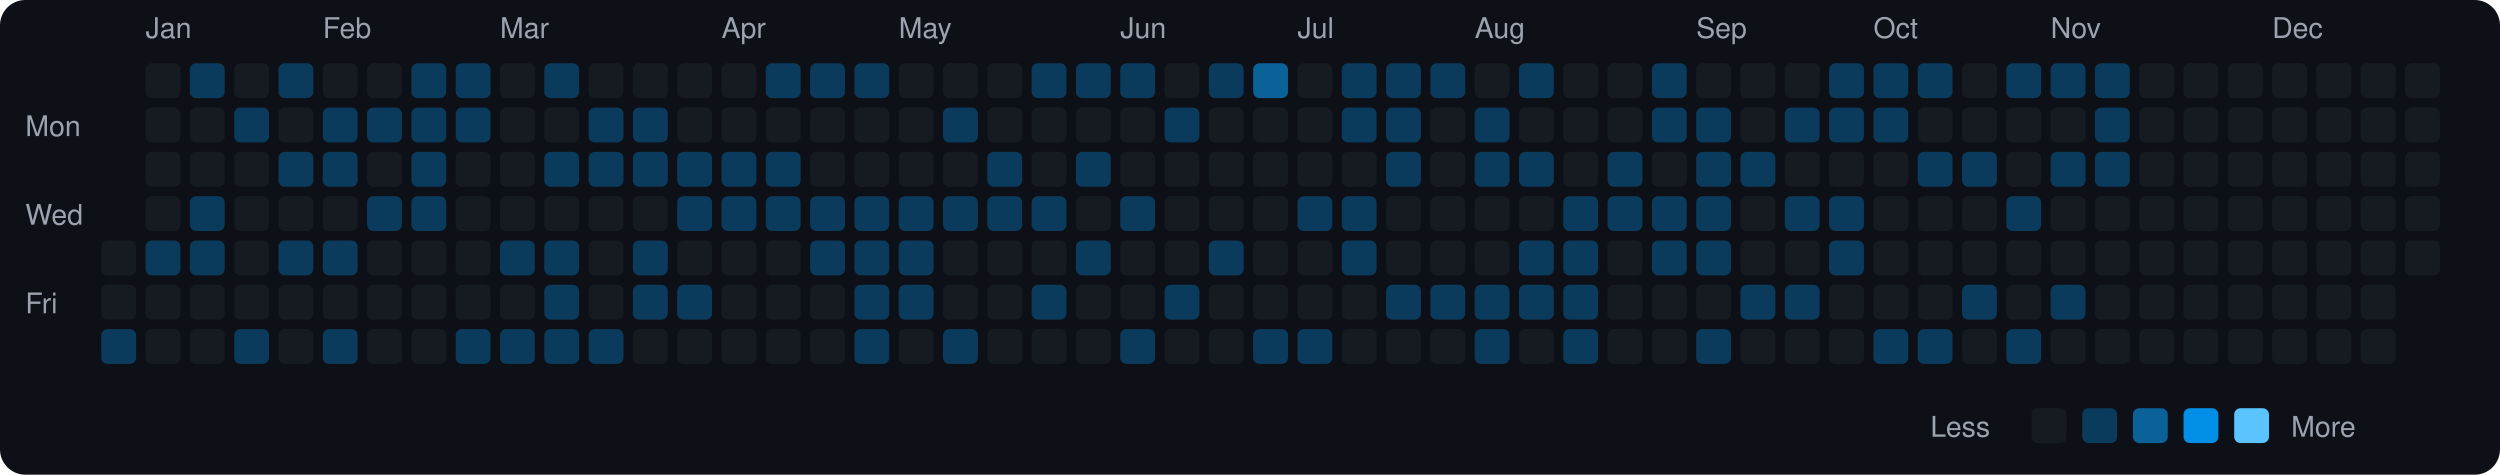
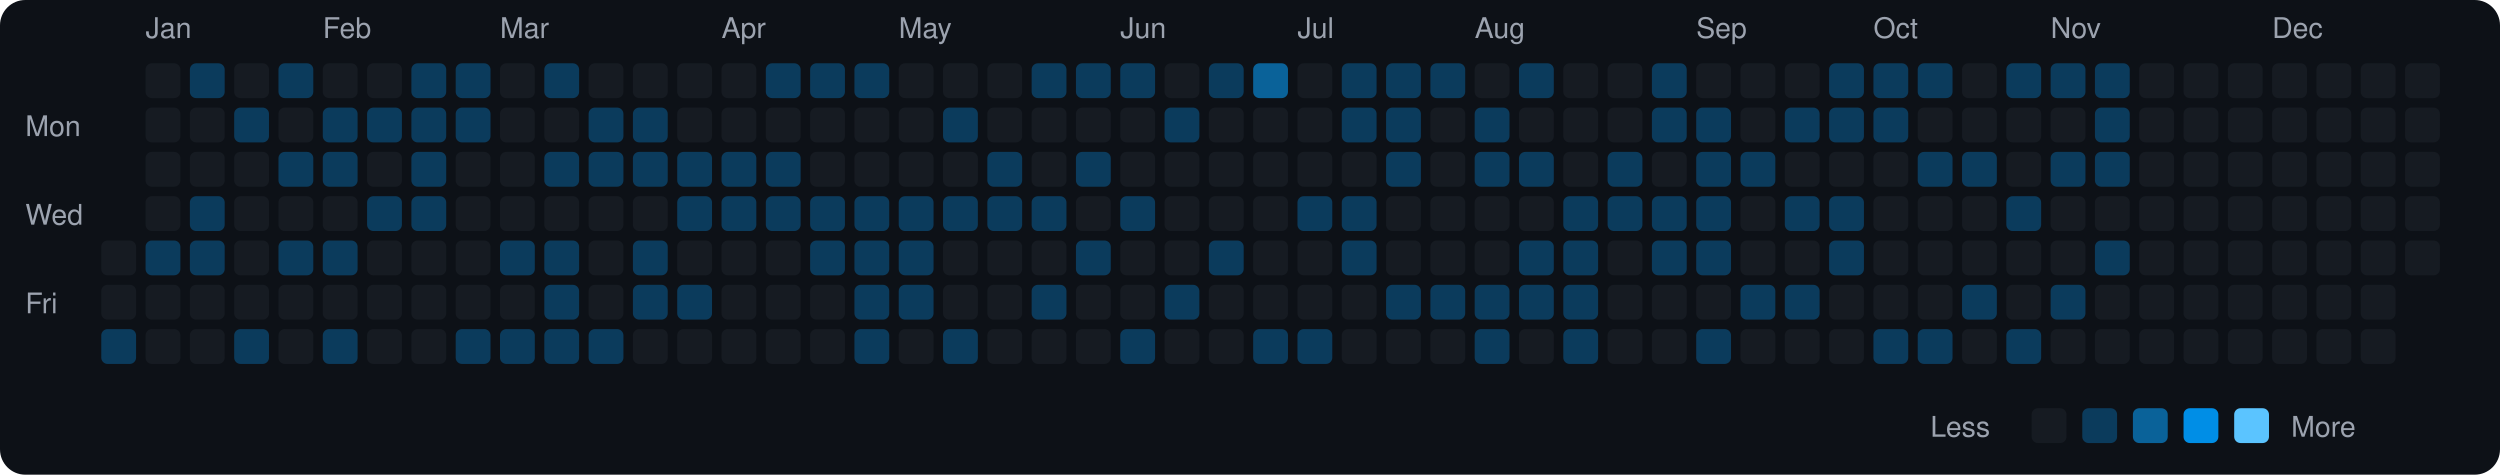
<svg xmlns="http://www.w3.org/2000/svg" viewBox="0 0 790 150" width="790" height="150">
  <rect width="790" height="150" fill="#0d1117" rx="8" ry="8" />
  <text x="8" y="43" fill="#9ca3af" font-size="9" font-family="-apple-system, BlinkMacSystemFont, 'Segoe UI', Helvetica, Arial, sans-serif">Mon</text>
  <text x="8" y="71" fill="#9ca3af" font-size="9" font-family="-apple-system, BlinkMacSystemFont, 'Segoe UI', Helvetica, Arial, sans-serif">Wed</text>
  <text x="8" y="99" fill="#9ca3af" font-size="9" font-family="-apple-system, BlinkMacSystemFont, 'Segoe UI', Helvetica, Arial, sans-serif">Fri</text>
  <rect x="32" y="76" width="11" height="11" rx="2" ry="2" fill="#161b22">
    </rect>
  <rect x="32" y="90" width="11" height="11" rx="2" ry="2" fill="#161b22">
    </rect>
  <rect x="32" y="104" width="11" height="11" rx="2" ry="2" fill="#0b3b5c">
    </rect>
  <text x="46" y="12" fill="#9ca3af" font-size="9" font-family="-apple-system, BlinkMacSystemFont, 'Segoe UI', Helvetica, Arial, sans-serif">Jan</text>
  <rect x="46" y="20" width="11" height="11" rx="2" ry="2" fill="#161b22">
    </rect>
  <rect x="46" y="34" width="11" height="11" rx="2" ry="2" fill="#161b22">
    </rect>
  <rect x="46" y="48" width="11" height="11" rx="2" ry="2" fill="#161b22">
    </rect>
  <rect x="46" y="62" width="11" height="11" rx="2" ry="2" fill="#161b22">
    </rect>
  <rect x="46" y="76" width="11" height="11" rx="2" ry="2" fill="#0b3b5c">
    </rect>
  <rect x="46" y="90" width="11" height="11" rx="2" ry="2" fill="#161b22">
    </rect>
  <rect x="46" y="104" width="11" height="11" rx="2" ry="2" fill="#161b22">
    </rect>
  <rect x="60" y="20" width="11" height="11" rx="2" ry="2" fill="#0b3b5c">
    </rect>
  <rect x="60" y="34" width="11" height="11" rx="2" ry="2" fill="#161b22">
    </rect>
  <rect x="60" y="48" width="11" height="11" rx="2" ry="2" fill="#161b22">
    </rect>
  <rect x="60" y="62" width="11" height="11" rx="2" ry="2" fill="#0b3b5c">
    </rect>
  <rect x="60" y="76" width="11" height="11" rx="2" ry="2" fill="#0b3b5c">
    </rect>
  <rect x="60" y="90" width="11" height="11" rx="2" ry="2" fill="#161b22">
    </rect>
  <rect x="60" y="104" width="11" height="11" rx="2" ry="2" fill="#161b22">
    </rect>
  <rect x="74" y="20" width="11" height="11" rx="2" ry="2" fill="#161b22">
    </rect>
  <rect x="74" y="34" width="11" height="11" rx="2" ry="2" fill="#0b3b5c">
    </rect>
  <rect x="74" y="48" width="11" height="11" rx="2" ry="2" fill="#161b22">
    </rect>
  <rect x="74" y="62" width="11" height="11" rx="2" ry="2" fill="#161b22">
    </rect>
  <rect x="74" y="76" width="11" height="11" rx="2" ry="2" fill="#161b22">
    </rect>
  <rect x="74" y="90" width="11" height="11" rx="2" ry="2" fill="#161b22">
    </rect>
  <rect x="74" y="104" width="11" height="11" rx="2" ry="2" fill="#0b3b5c">
    </rect>
  <rect x="88" y="20" width="11" height="11" rx="2" ry="2" fill="#0b3b5c">
    </rect>
  <rect x="88" y="34" width="11" height="11" rx="2" ry="2" fill="#161b22">
    </rect>
  <rect x="88" y="48" width="11" height="11" rx="2" ry="2" fill="#0b3b5c">
    </rect>
  <rect x="88" y="62" width="11" height="11" rx="2" ry="2" fill="#161b22">
    </rect>
  <rect x="88" y="76" width="11" height="11" rx="2" ry="2" fill="#0b3b5c">
    </rect>
  <rect x="88" y="90" width="11" height="11" rx="2" ry="2" fill="#161b22">
    </rect>
  <rect x="88" y="104" width="11" height="11" rx="2" ry="2" fill="#161b22">
    </rect>
  <text x="102" y="12" fill="#9ca3af" font-size="9" font-family="-apple-system, BlinkMacSystemFont, 'Segoe UI', Helvetica, Arial, sans-serif">Feb</text>
  <rect x="102" y="20" width="11" height="11" rx="2" ry="2" fill="#161b22">
    </rect>
  <rect x="102" y="34" width="11" height="11" rx="2" ry="2" fill="#0b3b5c">
    </rect>
  <rect x="102" y="48" width="11" height="11" rx="2" ry="2" fill="#0b3b5c">
    </rect>
  <rect x="102" y="62" width="11" height="11" rx="2" ry="2" fill="#161b22">
    </rect>
  <rect x="102" y="76" width="11" height="11" rx="2" ry="2" fill="#0b3b5c">
    </rect>
  <rect x="102" y="90" width="11" height="11" rx="2" ry="2" fill="#161b22">
    </rect>
  <rect x="102" y="104" width="11" height="11" rx="2" ry="2" fill="#0b3b5c">
    </rect>
  <rect x="116" y="20" width="11" height="11" rx="2" ry="2" fill="#161b22">
    </rect>
  <rect x="116" y="34" width="11" height="11" rx="2" ry="2" fill="#0b3b5c">
    </rect>
  <rect x="116" y="48" width="11" height="11" rx="2" ry="2" fill="#161b22">
    </rect>
  <rect x="116" y="62" width="11" height="11" rx="2" ry="2" fill="#0b3b5c">
    </rect>
  <rect x="116" y="76" width="11" height="11" rx="2" ry="2" fill="#161b22">
    </rect>
  <rect x="116" y="90" width="11" height="11" rx="2" ry="2" fill="#161b22">
    </rect>
  <rect x="116" y="104" width="11" height="11" rx="2" ry="2" fill="#161b22">
    </rect>
  <rect x="130" y="20" width="11" height="11" rx="2" ry="2" fill="#0b3b5c">
    </rect>
  <rect x="130" y="34" width="11" height="11" rx="2" ry="2" fill="#0b3b5c">
    </rect>
  <rect x="130" y="48" width="11" height="11" rx="2" ry="2" fill="#0b3b5c">
    </rect>
  <rect x="130" y="62" width="11" height="11" rx="2" ry="2" fill="#0b3b5c">
    </rect>
  <rect x="130" y="76" width="11" height="11" rx="2" ry="2" fill="#161b22">
    </rect>
  <rect x="130" y="90" width="11" height="11" rx="2" ry="2" fill="#161b22">
    </rect>
  <rect x="130" y="104" width="11" height="11" rx="2" ry="2" fill="#161b22">
    </rect>
  <rect x="144" y="20" width="11" height="11" rx="2" ry="2" fill="#0b3b5c">
    </rect>
  <rect x="144" y="34" width="11" height="11" rx="2" ry="2" fill="#0b3b5c">
    </rect>
  <rect x="144" y="48" width="11" height="11" rx="2" ry="2" fill="#161b22">
    </rect>
  <rect x="144" y="62" width="11" height="11" rx="2" ry="2" fill="#161b22">
    </rect>
  <rect x="144" y="76" width="11" height="11" rx="2" ry="2" fill="#161b22">
    </rect>
  <rect x="144" y="90" width="11" height="11" rx="2" ry="2" fill="#161b22">
    </rect>
  <rect x="144" y="104" width="11" height="11" rx="2" ry="2" fill="#0b3b5c">
    </rect>
  <text x="158" y="12" fill="#9ca3af" font-size="9" font-family="-apple-system, BlinkMacSystemFont, 'Segoe UI', Helvetica, Arial, sans-serif">Mar</text>
  <rect x="158" y="20" width="11" height="11" rx="2" ry="2" fill="#161b22">
    </rect>
  <rect x="158" y="34" width="11" height="11" rx="2" ry="2" fill="#161b22">
    </rect>
  <rect x="158" y="48" width="11" height="11" rx="2" ry="2" fill="#161b22">
    </rect>
  <rect x="158" y="62" width="11" height="11" rx="2" ry="2" fill="#161b22">
    </rect>
  <rect x="158" y="76" width="11" height="11" rx="2" ry="2" fill="#0b3b5c">
    </rect>
  <rect x="158" y="90" width="11" height="11" rx="2" ry="2" fill="#161b22">
    </rect>
  <rect x="158" y="104" width="11" height="11" rx="2" ry="2" fill="#0b3b5c">
    </rect>
  <rect x="172" y="20" width="11" height="11" rx="2" ry="2" fill="#0b3b5c">
    </rect>
  <rect x="172" y="34" width="11" height="11" rx="2" ry="2" fill="#161b22">
    </rect>
  <rect x="172" y="48" width="11" height="11" rx="2" ry="2" fill="#0b3b5c">
    </rect>
  <rect x="172" y="62" width="11" height="11" rx="2" ry="2" fill="#161b22">
    </rect>
  <rect x="172" y="76" width="11" height="11" rx="2" ry="2" fill="#0b3b5c">
    </rect>
  <rect x="172" y="90" width="11" height="11" rx="2" ry="2" fill="#0b3b5c">
    </rect>
  <rect x="172" y="104" width="11" height="11" rx="2" ry="2" fill="#0b3b5c">
    </rect>
  <rect x="186" y="20" width="11" height="11" rx="2" ry="2" fill="#161b22">
    </rect>
  <rect x="186" y="34" width="11" height="11" rx="2" ry="2" fill="#0b3b5c">
    </rect>
  <rect x="186" y="48" width="11" height="11" rx="2" ry="2" fill="#0b3b5c">
    </rect>
  <rect x="186" y="62" width="11" height="11" rx="2" ry="2" fill="#161b22">
    </rect>
  <rect x="186" y="76" width="11" height="11" rx="2" ry="2" fill="#161b22">
    </rect>
  <rect x="186" y="90" width="11" height="11" rx="2" ry="2" fill="#161b22">
    </rect>
  <rect x="186" y="104" width="11" height="11" rx="2" ry="2" fill="#0b3b5c">
    </rect>
  <rect x="200" y="20" width="11" height="11" rx="2" ry="2" fill="#161b22">
    </rect>
  <rect x="200" y="34" width="11" height="11" rx="2" ry="2" fill="#0b3b5c">
    </rect>
  <rect x="200" y="48" width="11" height="11" rx="2" ry="2" fill="#0b3b5c">
    </rect>
  <rect x="200" y="62" width="11" height="11" rx="2" ry="2" fill="#161b22">
    </rect>
  <rect x="200" y="76" width="11" height="11" rx="2" ry="2" fill="#0b3b5c">
    </rect>
  <rect x="200" y="90" width="11" height="11" rx="2" ry="2" fill="#0b3b5c">
    </rect>
  <rect x="200" y="104" width="11" height="11" rx="2" ry="2" fill="#161b22">
    </rect>
  <rect x="214" y="20" width="11" height="11" rx="2" ry="2" fill="#161b22">
    </rect>
  <rect x="214" y="34" width="11" height="11" rx="2" ry="2" fill="#161b22">
    </rect>
  <rect x="214" y="48" width="11" height="11" rx="2" ry="2" fill="#0b3b5c">
    </rect>
  <rect x="214" y="62" width="11" height="11" rx="2" ry="2" fill="#0b3b5c">
    </rect>
  <rect x="214" y="76" width="11" height="11" rx="2" ry="2" fill="#161b22">
    </rect>
  <rect x="214" y="90" width="11" height="11" rx="2" ry="2" fill="#0b3b5c">
    </rect>
  <rect x="214" y="104" width="11" height="11" rx="2" ry="2" fill="#161b22">
    </rect>
  <text x="228" y="12" fill="#9ca3af" font-size="9" font-family="-apple-system, BlinkMacSystemFont, 'Segoe UI', Helvetica, Arial, sans-serif">Apr</text>
  <rect x="228" y="20" width="11" height="11" rx="2" ry="2" fill="#161b22">
    </rect>
  <rect x="228" y="34" width="11" height="11" rx="2" ry="2" fill="#161b22">
    </rect>
  <rect x="228" y="48" width="11" height="11" rx="2" ry="2" fill="#0b3b5c">
    </rect>
  <rect x="228" y="62" width="11" height="11" rx="2" ry="2" fill="#0b3b5c">
    </rect>
  <rect x="228" y="76" width="11" height="11" rx="2" ry="2" fill="#161b22">
    </rect>
  <rect x="228" y="90" width="11" height="11" rx="2" ry="2" fill="#161b22">
    </rect>
  <rect x="228" y="104" width="11" height="11" rx="2" ry="2" fill="#161b22">
    </rect>
  <rect x="242" y="20" width="11" height="11" rx="2" ry="2" fill="#0b3b5c">
    </rect>
  <rect x="242" y="34" width="11" height="11" rx="2" ry="2" fill="#161b22">
    </rect>
  <rect x="242" y="48" width="11" height="11" rx="2" ry="2" fill="#0b3b5c">
    </rect>
  <rect x="242" y="62" width="11" height="11" rx="2" ry="2" fill="#0b3b5c">
    </rect>
  <rect x="242" y="76" width="11" height="11" rx="2" ry="2" fill="#161b22">
    </rect>
  <rect x="242" y="90" width="11" height="11" rx="2" ry="2" fill="#161b22">
    </rect>
  <rect x="242" y="104" width="11" height="11" rx="2" ry="2" fill="#161b22">
    </rect>
  <rect x="256" y="20" width="11" height="11" rx="2" ry="2" fill="#0b3b5c">
    </rect>
  <rect x="256" y="34" width="11" height="11" rx="2" ry="2" fill="#161b22">
    </rect>
  <rect x="256" y="48" width="11" height="11" rx="2" ry="2" fill="#161b22">
    </rect>
  <rect x="256" y="62" width="11" height="11" rx="2" ry="2" fill="#0b3b5c">
    </rect>
  <rect x="256" y="76" width="11" height="11" rx="2" ry="2" fill="#0b3b5c">
    </rect>
  <rect x="256" y="90" width="11" height="11" rx="2" ry="2" fill="#161b22">
    </rect>
  <rect x="256" y="104" width="11" height="11" rx="2" ry="2" fill="#161b22">
    </rect>
  <rect x="270" y="20" width="11" height="11" rx="2" ry="2" fill="#0b3b5c">
    </rect>
  <rect x="270" y="34" width="11" height="11" rx="2" ry="2" fill="#161b22">
    </rect>
  <rect x="270" y="48" width="11" height="11" rx="2" ry="2" fill="#161b22">
    </rect>
  <rect x="270" y="62" width="11" height="11" rx="2" ry="2" fill="#0b3b5c">
    </rect>
  <rect x="270" y="76" width="11" height="11" rx="2" ry="2" fill="#0b3b5c">
    </rect>
  <rect x="270" y="90" width="11" height="11" rx="2" ry="2" fill="#0b3b5c">
    </rect>
  <rect x="270" y="104" width="11" height="11" rx="2" ry="2" fill="#0b3b5c">
    </rect>
  <text x="284" y="12" fill="#9ca3af" font-size="9" font-family="-apple-system, BlinkMacSystemFont, 'Segoe UI', Helvetica, Arial, sans-serif">May</text>
  <rect x="284" y="20" width="11" height="11" rx="2" ry="2" fill="#161b22">
    </rect>
  <rect x="284" y="34" width="11" height="11" rx="2" ry="2" fill="#161b22">
    </rect>
  <rect x="284" y="48" width="11" height="11" rx="2" ry="2" fill="#161b22">
    </rect>
  <rect x="284" y="62" width="11" height="11" rx="2" ry="2" fill="#0b3b5c">
    </rect>
  <rect x="284" y="76" width="11" height="11" rx="2" ry="2" fill="#0b3b5c">
    </rect>
  <rect x="284" y="90" width="11" height="11" rx="2" ry="2" fill="#0b3b5c">
    </rect>
  <rect x="284" y="104" width="11" height="11" rx="2" ry="2" fill="#161b22">
    </rect>
  <rect x="298" y="20" width="11" height="11" rx="2" ry="2" fill="#161b22">
    </rect>
  <rect x="298" y="34" width="11" height="11" rx="2" ry="2" fill="#0b3b5c">
    </rect>
  <rect x="298" y="48" width="11" height="11" rx="2" ry="2" fill="#161b22">
    </rect>
  <rect x="298" y="62" width="11" height="11" rx="2" ry="2" fill="#0b3b5c">
    </rect>
  <rect x="298" y="76" width="11" height="11" rx="2" ry="2" fill="#161b22">
    </rect>
  <rect x="298" y="90" width="11" height="11" rx="2" ry="2" fill="#161b22">
    </rect>
  <rect x="298" y="104" width="11" height="11" rx="2" ry="2" fill="#0b3b5c">
    </rect>
  <rect x="312" y="20" width="11" height="11" rx="2" ry="2" fill="#161b22">
    </rect>
  <rect x="312" y="34" width="11" height="11" rx="2" ry="2" fill="#161b22">
    </rect>
  <rect x="312" y="48" width="11" height="11" rx="2" ry="2" fill="#0b3b5c">
    </rect>
  <rect x="312" y="62" width="11" height="11" rx="2" ry="2" fill="#0b3b5c">
    </rect>
  <rect x="312" y="76" width="11" height="11" rx="2" ry="2" fill="#161b22">
    </rect>
  <rect x="312" y="90" width="11" height="11" rx="2" ry="2" fill="#161b22">
    </rect>
  <rect x="312" y="104" width="11" height="11" rx="2" ry="2" fill="#161b22">
    </rect>
  <rect x="326" y="20" width="11" height="11" rx="2" ry="2" fill="#0b3b5c">
    </rect>
  <rect x="326" y="34" width="11" height="11" rx="2" ry="2" fill="#161b22">
    </rect>
  <rect x="326" y="48" width="11" height="11" rx="2" ry="2" fill="#161b22">
    </rect>
  <rect x="326" y="62" width="11" height="11" rx="2" ry="2" fill="#0b3b5c">
    </rect>
  <rect x="326" y="76" width="11" height="11" rx="2" ry="2" fill="#161b22">
    </rect>
  <rect x="326" y="90" width="11" height="11" rx="2" ry="2" fill="#0b3b5c">
    </rect>
  <rect x="326" y="104" width="11" height="11" rx="2" ry="2" fill="#161b22">
    </rect>
  <rect x="340" y="20" width="11" height="11" rx="2" ry="2" fill="#0b3b5c">
    </rect>
  <rect x="340" y="34" width="11" height="11" rx="2" ry="2" fill="#161b22">
    </rect>
  <rect x="340" y="48" width="11" height="11" rx="2" ry="2" fill="#0b3b5c">
    </rect>
  <rect x="340" y="62" width="11" height="11" rx="2" ry="2" fill="#161b22">
    </rect>
  <rect x="340" y="76" width="11" height="11" rx="2" ry="2" fill="#0b3b5c">
    </rect>
  <rect x="340" y="90" width="11" height="11" rx="2" ry="2" fill="#161b22">
    </rect>
  <rect x="340" y="104" width="11" height="11" rx="2" ry="2" fill="#161b22">
    </rect>
  <text x="354" y="12" fill="#9ca3af" font-size="9" font-family="-apple-system, BlinkMacSystemFont, 'Segoe UI', Helvetica, Arial, sans-serif">Jun</text>
  <rect x="354" y="20" width="11" height="11" rx="2" ry="2" fill="#0b3b5c">
    </rect>
  <rect x="354" y="34" width="11" height="11" rx="2" ry="2" fill="#161b22">
    </rect>
  <rect x="354" y="48" width="11" height="11" rx="2" ry="2" fill="#161b22">
    </rect>
  <rect x="354" y="62" width="11" height="11" rx="2" ry="2" fill="#0b3b5c">
    </rect>
  <rect x="354" y="76" width="11" height="11" rx="2" ry="2" fill="#161b22">
    </rect>
  <rect x="354" y="90" width="11" height="11" rx="2" ry="2" fill="#161b22">
    </rect>
  <rect x="354" y="104" width="11" height="11" rx="2" ry="2" fill="#0b3b5c">
    </rect>
  <rect x="368" y="20" width="11" height="11" rx="2" ry="2" fill="#161b22">
    </rect>
  <rect x="368" y="34" width="11" height="11" rx="2" ry="2" fill="#0b3b5c">
    </rect>
  <rect x="368" y="48" width="11" height="11" rx="2" ry="2" fill="#161b22">
    </rect>
  <rect x="368" y="62" width="11" height="11" rx="2" ry="2" fill="#161b22">
    </rect>
  <rect x="368" y="76" width="11" height="11" rx="2" ry="2" fill="#161b22">
    </rect>
  <rect x="368" y="90" width="11" height="11" rx="2" ry="2" fill="#0b3b5c">
    </rect>
  <rect x="368" y="104" width="11" height="11" rx="2" ry="2" fill="#161b22">
    </rect>
  <rect x="382" y="20" width="11" height="11" rx="2" ry="2" fill="#0b3b5c">
    </rect>
  <rect x="382" y="34" width="11" height="11" rx="2" ry="2" fill="#161b22">
    </rect>
  <rect x="382" y="48" width="11" height="11" rx="2" ry="2" fill="#161b22">
    </rect>
  <rect x="382" y="62" width="11" height="11" rx="2" ry="2" fill="#161b22">
    </rect>
  <rect x="382" y="76" width="11" height="11" rx="2" ry="2" fill="#0b3b5c">
    </rect>
  <rect x="382" y="90" width="11" height="11" rx="2" ry="2" fill="#161b22">
    </rect>
  <rect x="382" y="104" width="11" height="11" rx="2" ry="2" fill="#161b22">
    </rect>
  <rect x="396" y="20" width="11" height="11" rx="2" ry="2" fill="#0a6299">
    </rect>
  <rect x="396" y="34" width="11" height="11" rx="2" ry="2" fill="#161b22">
    </rect>
  <rect x="396" y="48" width="11" height="11" rx="2" ry="2" fill="#161b22">
    </rect>
  <rect x="396" y="62" width="11" height="11" rx="2" ry="2" fill="#161b22">
    </rect>
  <rect x="396" y="76" width="11" height="11" rx="2" ry="2" fill="#161b22">
    </rect>
  <rect x="396" y="90" width="11" height="11" rx="2" ry="2" fill="#161b22">
    </rect>
  <rect x="396" y="104" width="11" height="11" rx="2" ry="2" fill="#0b3b5c">
    </rect>
  <text x="410" y="12" fill="#9ca3af" font-size="9" font-family="-apple-system, BlinkMacSystemFont, 'Segoe UI', Helvetica, Arial, sans-serif">Jul</text>
  <rect x="410" y="20" width="11" height="11" rx="2" ry="2" fill="#161b22">
    </rect>
  <rect x="410" y="34" width="11" height="11" rx="2" ry="2" fill="#161b22">
    </rect>
  <rect x="410" y="48" width="11" height="11" rx="2" ry="2" fill="#161b22">
    </rect>
  <rect x="410" y="62" width="11" height="11" rx="2" ry="2" fill="#0b3b5c">
    </rect>
  <rect x="410" y="76" width="11" height="11" rx="2" ry="2" fill="#161b22">
    </rect>
  <rect x="410" y="90" width="11" height="11" rx="2" ry="2" fill="#161b22">
    </rect>
  <rect x="410" y="104" width="11" height="11" rx="2" ry="2" fill="#0b3b5c">
    </rect>
  <rect x="424" y="20" width="11" height="11" rx="2" ry="2" fill="#0b3b5c">
    </rect>
  <rect x="424" y="34" width="11" height="11" rx="2" ry="2" fill="#0b3b5c">
    </rect>
  <rect x="424" y="48" width="11" height="11" rx="2" ry="2" fill="#161b22">
    </rect>
  <rect x="424" y="62" width="11" height="11" rx="2" ry="2" fill="#0b3b5c">
    </rect>
  <rect x="424" y="76" width="11" height="11" rx="2" ry="2" fill="#0b3b5c">
    </rect>
  <rect x="424" y="90" width="11" height="11" rx="2" ry="2" fill="#161b22">
    </rect>
  <rect x="424" y="104" width="11" height="11" rx="2" ry="2" fill="#161b22">
    </rect>
  <rect x="438" y="20" width="11" height="11" rx="2" ry="2" fill="#0b3b5c">
    </rect>
  <rect x="438" y="34" width="11" height="11" rx="2" ry="2" fill="#0b3b5c">
    </rect>
  <rect x="438" y="48" width="11" height="11" rx="2" ry="2" fill="#0b3b5c">
    </rect>
  <rect x="438" y="62" width="11" height="11" rx="2" ry="2" fill="#161b22">
    </rect>
  <rect x="438" y="76" width="11" height="11" rx="2" ry="2" fill="#161b22">
    </rect>
  <rect x="438" y="90" width="11" height="11" rx="2" ry="2" fill="#0b3b5c">
    </rect>
  <rect x="438" y="104" width="11" height="11" rx="2" ry="2" fill="#161b22">
    </rect>
  <rect x="452" y="20" width="11" height="11" rx="2" ry="2" fill="#0b3b5c">
    </rect>
  <rect x="452" y="34" width="11" height="11" rx="2" ry="2" fill="#161b22">
    </rect>
  <rect x="452" y="48" width="11" height="11" rx="2" ry="2" fill="#161b22">
    </rect>
  <rect x="452" y="62" width="11" height="11" rx="2" ry="2" fill="#161b22">
    </rect>
  <rect x="452" y="76" width="11" height="11" rx="2" ry="2" fill="#161b22">
    </rect>
  <rect x="452" y="90" width="11" height="11" rx="2" ry="2" fill="#0b3b5c">
    </rect>
  <rect x="452" y="104" width="11" height="11" rx="2" ry="2" fill="#161b22">
    </rect>
  <text x="466" y="12" fill="#9ca3af" font-size="9" font-family="-apple-system, BlinkMacSystemFont, 'Segoe UI', Helvetica, Arial, sans-serif">Aug</text>
  <rect x="466" y="20" width="11" height="11" rx="2" ry="2" fill="#161b22">
    </rect>
  <rect x="466" y="34" width="11" height="11" rx="2" ry="2" fill="#0b3b5c">
    </rect>
  <rect x="466" y="48" width="11" height="11" rx="2" ry="2" fill="#0b3b5c">
    </rect>
  <rect x="466" y="62" width="11" height="11" rx="2" ry="2" fill="#161b22">
    </rect>
  <rect x="466" y="76" width="11" height="11" rx="2" ry="2" fill="#161b22">
    </rect>
  <rect x="466" y="90" width="11" height="11" rx="2" ry="2" fill="#0b3b5c">
    </rect>
  <rect x="466" y="104" width="11" height="11" rx="2" ry="2" fill="#0b3b5c">
    </rect>
  <rect x="480" y="20" width="11" height="11" rx="2" ry="2" fill="#0b3b5c">
    </rect>
  <rect x="480" y="34" width="11" height="11" rx="2" ry="2" fill="#161b22">
    </rect>
  <rect x="480" y="48" width="11" height="11" rx="2" ry="2" fill="#0b3b5c">
    </rect>
  <rect x="480" y="62" width="11" height="11" rx="2" ry="2" fill="#161b22">
    </rect>
  <rect x="480" y="76" width="11" height="11" rx="2" ry="2" fill="#0b3b5c">
    </rect>
  <rect x="480" y="90" width="11" height="11" rx="2" ry="2" fill="#0b3b5c">
    </rect>
  <rect x="480" y="104" width="11" height="11" rx="2" ry="2" fill="#161b22">
    </rect>
  <rect x="494" y="20" width="11" height="11" rx="2" ry="2" fill="#161b22">
    </rect>
  <rect x="494" y="34" width="11" height="11" rx="2" ry="2" fill="#161b22">
    </rect>
  <rect x="494" y="48" width="11" height="11" rx="2" ry="2" fill="#161b22">
    </rect>
  <rect x="494" y="62" width="11" height="11" rx="2" ry="2" fill="#0b3b5c">
    </rect>
  <rect x="494" y="76" width="11" height="11" rx="2" ry="2" fill="#0b3b5c">
    </rect>
  <rect x="494" y="90" width="11" height="11" rx="2" ry="2" fill="#0b3b5c">
    </rect>
  <rect x="494" y="104" width="11" height="11" rx="2" ry="2" fill="#0b3b5c">
    </rect>
  <rect x="508" y="20" width="11" height="11" rx="2" ry="2" fill="#161b22">
    </rect>
  <rect x="508" y="34" width="11" height="11" rx="2" ry="2" fill="#161b22">
    </rect>
  <rect x="508" y="48" width="11" height="11" rx="2" ry="2" fill="#0b3b5c">
    </rect>
  <rect x="508" y="62" width="11" height="11" rx="2" ry="2" fill="#0b3b5c">
    </rect>
  <rect x="508" y="76" width="11" height="11" rx="2" ry="2" fill="#161b22">
    </rect>
  <rect x="508" y="90" width="11" height="11" rx="2" ry="2" fill="#161b22">
    </rect>
  <rect x="508" y="104" width="11" height="11" rx="2" ry="2" fill="#161b22">
    </rect>
  <rect x="522" y="20" width="11" height="11" rx="2" ry="2" fill="#0b3b5c">
    </rect>
  <rect x="522" y="34" width="11" height="11" rx="2" ry="2" fill="#0b3b5c">
    </rect>
  <rect x="522" y="48" width="11" height="11" rx="2" ry="2" fill="#161b22">
    </rect>
  <rect x="522" y="62" width="11" height="11" rx="2" ry="2" fill="#0b3b5c">
    </rect>
  <rect x="522" y="76" width="11" height="11" rx="2" ry="2" fill="#0b3b5c">
    </rect>
  <rect x="522" y="90" width="11" height="11" rx="2" ry="2" fill="#161b22">
    </rect>
  <rect x="522" y="104" width="11" height="11" rx="2" ry="2" fill="#161b22">
    </rect>
  <text x="536" y="12" fill="#9ca3af" font-size="9" font-family="-apple-system, BlinkMacSystemFont, 'Segoe UI', Helvetica, Arial, sans-serif">Sep</text>
  <rect x="536" y="20" width="11" height="11" rx="2" ry="2" fill="#161b22">
    </rect>
  <rect x="536" y="34" width="11" height="11" rx="2" ry="2" fill="#0b3b5c">
    </rect>
  <rect x="536" y="48" width="11" height="11" rx="2" ry="2" fill="#0b3b5c">
    </rect>
  <rect x="536" y="62" width="11" height="11" rx="2" ry="2" fill="#0b3b5c">
    </rect>
  <rect x="536" y="76" width="11" height="11" rx="2" ry="2" fill="#0b3b5c">
    </rect>
  <rect x="536" y="90" width="11" height="11" rx="2" ry="2" fill="#161b22">
    </rect>
  <rect x="536" y="104" width="11" height="11" rx="2" ry="2" fill="#0b3b5c">
    </rect>
  <rect x="550" y="20" width="11" height="11" rx="2" ry="2" fill="#161b22">
    </rect>
  <rect x="550" y="34" width="11" height="11" rx="2" ry="2" fill="#161b22">
    </rect>
  <rect x="550" y="48" width="11" height="11" rx="2" ry="2" fill="#0b3b5c">
    </rect>
  <rect x="550" y="62" width="11" height="11" rx="2" ry="2" fill="#161b22">
    </rect>
  <rect x="550" y="76" width="11" height="11" rx="2" ry="2" fill="#161b22">
    </rect>
  <rect x="550" y="90" width="11" height="11" rx="2" ry="2" fill="#0b3b5c">
    </rect>
  <rect x="550" y="104" width="11" height="11" rx="2" ry="2" fill="#161b22">
    </rect>
  <rect x="564" y="20" width="11" height="11" rx="2" ry="2" fill="#161b22">
    </rect>
  <rect x="564" y="34" width="11" height="11" rx="2" ry="2" fill="#0b3b5c">
    </rect>
  <rect x="564" y="48" width="11" height="11" rx="2" ry="2" fill="#161b22">
    </rect>
  <rect x="564" y="62" width="11" height="11" rx="2" ry="2" fill="#0b3b5c">
    </rect>
  <rect x="564" y="76" width="11" height="11" rx="2" ry="2" fill="#161b22">
    </rect>
  <rect x="564" y="90" width="11" height="11" rx="2" ry="2" fill="#0b3b5c">
    </rect>
  <rect x="564" y="104" width="11" height="11" rx="2" ry="2" fill="#161b22">
    </rect>
  <rect x="578" y="20" width="11" height="11" rx="2" ry="2" fill="#0b3b5c">
    </rect>
  <rect x="578" y="34" width="11" height="11" rx="2" ry="2" fill="#0b3b5c">
    </rect>
  <rect x="578" y="48" width="11" height="11" rx="2" ry="2" fill="#161b22">
    </rect>
  <rect x="578" y="62" width="11" height="11" rx="2" ry="2" fill="#0b3b5c">
    </rect>
  <rect x="578" y="76" width="11" height="11" rx="2" ry="2" fill="#0b3b5c">
    </rect>
  <rect x="578" y="90" width="11" height="11" rx="2" ry="2" fill="#161b22">
    </rect>
  <rect x="578" y="104" width="11" height="11" rx="2" ry="2" fill="#161b22">
    </rect>
  <text x="592" y="12" fill="#9ca3af" font-size="9" font-family="-apple-system, BlinkMacSystemFont, 'Segoe UI', Helvetica, Arial, sans-serif">Oct</text>
  <rect x="592" y="20" width="11" height="11" rx="2" ry="2" fill="#0b3b5c">
    </rect>
  <rect x="592" y="34" width="11" height="11" rx="2" ry="2" fill="#0b3b5c">
    </rect>
  <rect x="592" y="48" width="11" height="11" rx="2" ry="2" fill="#161b22">
    </rect>
  <rect x="592" y="62" width="11" height="11" rx="2" ry="2" fill="#161b22">
    </rect>
  <rect x="592" y="76" width="11" height="11" rx="2" ry="2" fill="#161b22">
    </rect>
  <rect x="592" y="90" width="11" height="11" rx="2" ry="2" fill="#161b22">
    </rect>
  <rect x="592" y="104" width="11" height="11" rx="2" ry="2" fill="#0b3b5c">
    </rect>
  <rect x="606" y="20" width="11" height="11" rx="2" ry="2" fill="#0b3b5c">
    </rect>
  <rect x="606" y="34" width="11" height="11" rx="2" ry="2" fill="#161b22">
    </rect>
  <rect x="606" y="48" width="11" height="11" rx="2" ry="2" fill="#0b3b5c">
    </rect>
  <rect x="606" y="62" width="11" height="11" rx="2" ry="2" fill="#161b22">
    </rect>
  <rect x="606" y="76" width="11" height="11" rx="2" ry="2" fill="#161b22">
    </rect>
  <rect x="606" y="90" width="11" height="11" rx="2" ry="2" fill="#161b22">
    </rect>
  <rect x="606" y="104" width="11" height="11" rx="2" ry="2" fill="#0b3b5c">
    </rect>
  <rect x="620" y="20" width="11" height="11" rx="2" ry="2" fill="#161b22">
    </rect>
  <rect x="620" y="34" width="11" height="11" rx="2" ry="2" fill="#161b22">
    </rect>
  <rect x="620" y="48" width="11" height="11" rx="2" ry="2" fill="#0b3b5c">
    </rect>
  <rect x="620" y="62" width="11" height="11" rx="2" ry="2" fill="#161b22">
    </rect>
  <rect x="620" y="76" width="11" height="11" rx="2" ry="2" fill="#161b22">
    </rect>
  <rect x="620" y="90" width="11" height="11" rx="2" ry="2" fill="#0b3b5c">
    </rect>
  <rect x="620" y="104" width="11" height="11" rx="2" ry="2" fill="#161b22">
    </rect>
  <rect x="634" y="20" width="11" height="11" rx="2" ry="2" fill="#0b3b5c">
    </rect>
  <rect x="634" y="34" width="11" height="11" rx="2" ry="2" fill="#161b22">
    </rect>
  <rect x="634" y="48" width="11" height="11" rx="2" ry="2" fill="#161b22">
    </rect>
  <rect x="634" y="62" width="11" height="11" rx="2" ry="2" fill="#0b3b5c">
    </rect>
  <rect x="634" y="76" width="11" height="11" rx="2" ry="2" fill="#161b22">
    </rect>
  <rect x="634" y="90" width="11" height="11" rx="2" ry="2" fill="#161b22">
    </rect>
  <rect x="634" y="104" width="11" height="11" rx="2" ry="2" fill="#0b3b5c">
    </rect>
  <text x="648" y="12" fill="#9ca3af" font-size="9" font-family="-apple-system, BlinkMacSystemFont, 'Segoe UI', Helvetica, Arial, sans-serif">Nov</text>
  <rect x="648" y="20" width="11" height="11" rx="2" ry="2" fill="#0b3b5c">
    </rect>
  <rect x="648" y="34" width="11" height="11" rx="2" ry="2" fill="#161b22">
    </rect>
  <rect x="648" y="48" width="11" height="11" rx="2" ry="2" fill="#0b3b5c">
    </rect>
  <rect x="648" y="62" width="11" height="11" rx="2" ry="2" fill="#161b22">
    </rect>
  <rect x="648" y="76" width="11" height="11" rx="2" ry="2" fill="#161b22">
    </rect>
  <rect x="648" y="90" width="11" height="11" rx="2" ry="2" fill="#0b3b5c">
    </rect>
  <rect x="648" y="104" width="11" height="11" rx="2" ry="2" fill="#161b22">
    </rect>
  <rect x="662" y="20" width="11" height="11" rx="2" ry="2" fill="#0b3b5c">
    </rect>
  <rect x="662" y="34" width="11" height="11" rx="2" ry="2" fill="#0b3b5c">
    </rect>
  <rect x="662" y="48" width="11" height="11" rx="2" ry="2" fill="#0b3b5c">
    </rect>
  <rect x="662" y="62" width="11" height="11" rx="2" ry="2" fill="#161b22">
    </rect>
-   <rect x="662" y="76" width="11" height="11" rx="2" ry="2" fill="#161b22">
+   <rect x="662" y="76" width="11" height="11" rx="2" ry="2" fill="#0b3b5c">
    </rect>
  <rect x="662" y="90" width="11" height="11" rx="2" ry="2" fill="#161b22">
    </rect>
  <rect x="662" y="104" width="11" height="11" rx="2" ry="2" fill="#161b22">
    </rect>
  <rect x="676" y="20" width="11" height="11" rx="2" ry="2" fill="#161b22">
    </rect>
  <rect x="676" y="34" width="11" height="11" rx="2" ry="2" fill="#161b22">
    </rect>
  <rect x="676" y="48" width="11" height="11" rx="2" ry="2" fill="#161b22">
    </rect>
  <rect x="676" y="62" width="11" height="11" rx="2" ry="2" fill="#161b22">
    </rect>
  <rect x="676" y="76" width="11" height="11" rx="2" ry="2" fill="#161b22">
    </rect>
  <rect x="676" y="90" width="11" height="11" rx="2" ry="2" fill="#161b22">
    </rect>
  <rect x="676" y="104" width="11" height="11" rx="2" ry="2" fill="#161b22">
    </rect>
  <rect x="690" y="20" width="11" height="11" rx="2" ry="2" fill="#161b22">
    </rect>
  <rect x="690" y="34" width="11" height="11" rx="2" ry="2" fill="#161b22">
    </rect>
  <rect x="690" y="48" width="11" height="11" rx="2" ry="2" fill="#161b22">
    </rect>
  <rect x="690" y="62" width="11" height="11" rx="2" ry="2" fill="#161b22">
    </rect>
  <rect x="690" y="76" width="11" height="11" rx="2" ry="2" fill="#161b22">
    </rect>
  <rect x="690" y="90" width="11" height="11" rx="2" ry="2" fill="#161b22">
    </rect>
  <rect x="690" y="104" width="11" height="11" rx="2" ry="2" fill="#161b22">
    </rect>
  <rect x="704" y="20" width="11" height="11" rx="2" ry="2" fill="#161b22">
    </rect>
  <rect x="704" y="34" width="11" height="11" rx="2" ry="2" fill="#161b22">
    </rect>
  <rect x="704" y="48" width="11" height="11" rx="2" ry="2" fill="#161b22">
    </rect>
  <rect x="704" y="62" width="11" height="11" rx="2" ry="2" fill="#161b22">
    </rect>
  <rect x="704" y="76" width="11" height="11" rx="2" ry="2" fill="#161b22">
    </rect>
  <rect x="704" y="90" width="11" height="11" rx="2" ry="2" fill="#161b22">
    </rect>
  <rect x="704" y="104" width="11" height="11" rx="2" ry="2" fill="#161b22">
    </rect>
  <text x="718" y="12" fill="#9ca3af" font-size="9" font-family="-apple-system, BlinkMacSystemFont, 'Segoe UI', Helvetica, Arial, sans-serif">Dec</text>
  <rect x="718" y="20" width="11" height="11" rx="2" ry="2" fill="#161b22">
    </rect>
  <rect x="718" y="34" width="11" height="11" rx="2" ry="2" fill="#161b22">
    </rect>
  <rect x="718" y="48" width="11" height="11" rx="2" ry="2" fill="#161b22">
    </rect>
  <rect x="718" y="62" width="11" height="11" rx="2" ry="2" fill="#161b22">
    </rect>
  <rect x="718" y="76" width="11" height="11" rx="2" ry="2" fill="#161b22">
    </rect>
  <rect x="718" y="90" width="11" height="11" rx="2" ry="2" fill="#161b22">
    </rect>
  <rect x="718" y="104" width="11" height="11" rx="2" ry="2" fill="#161b22">
    </rect>
  <rect x="732" y="20" width="11" height="11" rx="2" ry="2" fill="#161b22">
    </rect>
  <rect x="732" y="34" width="11" height="11" rx="2" ry="2" fill="#161b22">
    </rect>
  <rect x="732" y="48" width="11" height="11" rx="2" ry="2" fill="#161b22">
    </rect>
  <rect x="732" y="62" width="11" height="11" rx="2" ry="2" fill="#161b22">
    </rect>
  <rect x="732" y="76" width="11" height="11" rx="2" ry="2" fill="#161b22">
    </rect>
  <rect x="732" y="90" width="11" height="11" rx="2" ry="2" fill="#161b22">
    </rect>
  <rect x="732" y="104" width="11" height="11" rx="2" ry="2" fill="#161b22">
    </rect>
  <rect x="746" y="20" width="11" height="11" rx="2" ry="2" fill="#161b22">
    </rect>
  <rect x="746" y="34" width="11" height="11" rx="2" ry="2" fill="#161b22">
    </rect>
  <rect x="746" y="48" width="11" height="11" rx="2" ry="2" fill="#161b22">
    </rect>
  <rect x="746" y="62" width="11" height="11" rx="2" ry="2" fill="#161b22">
    </rect>
  <rect x="746" y="76" width="11" height="11" rx="2" ry="2" fill="#161b22">
    </rect>
  <rect x="746" y="90" width="11" height="11" rx="2" ry="2" fill="#161b22">
    </rect>
  <rect x="746" y="104" width="11" height="11" rx="2" ry="2" fill="#161b22">
    </rect>
  <rect x="760" y="20" width="11" height="11" rx="2" ry="2" fill="#161b22">
    </rect>
  <rect x="760" y="34" width="11" height="11" rx="2" ry="2" fill="#161b22">
    </rect>
  <rect x="760" y="48" width="11" height="11" rx="2" ry="2" fill="#161b22">
    </rect>
  <rect x="760" y="62" width="11" height="11" rx="2" ry="2" fill="#161b22">
    </rect>
  <rect x="760" y="76" width="11" height="11" rx="2" ry="2" fill="#161b22">
    </rect>
  <text x="610" y="138" fill="#9ca3af" font-size="9" font-family="-apple-system, BlinkMacSystemFont, 'Segoe UI', Helvetica, Arial, sans-serif">Less</text>
  <rect x="642" y="129" width="11" height="11" rx="2" ry="2" fill="#161b22" />
  <rect x="658" y="129" width="11" height="11" rx="2" ry="2" fill="#0b3b5c" />
  <rect x="674" y="129" width="11" height="11" rx="2" ry="2" fill="#0a6299" />
  <rect x="690" y="129" width="11" height="11" rx="2" ry="2" fill="#008ee6" />
  <rect x="706" y="129" width="11" height="11" rx="2" ry="2" fill="#5bc4ff" />
  <text x="724" y="138" fill="#9ca3af" font-size="9" font-family="-apple-system, BlinkMacSystemFont, 'Segoe UI', Helvetica, Arial, sans-serif">More</text>
</svg>
